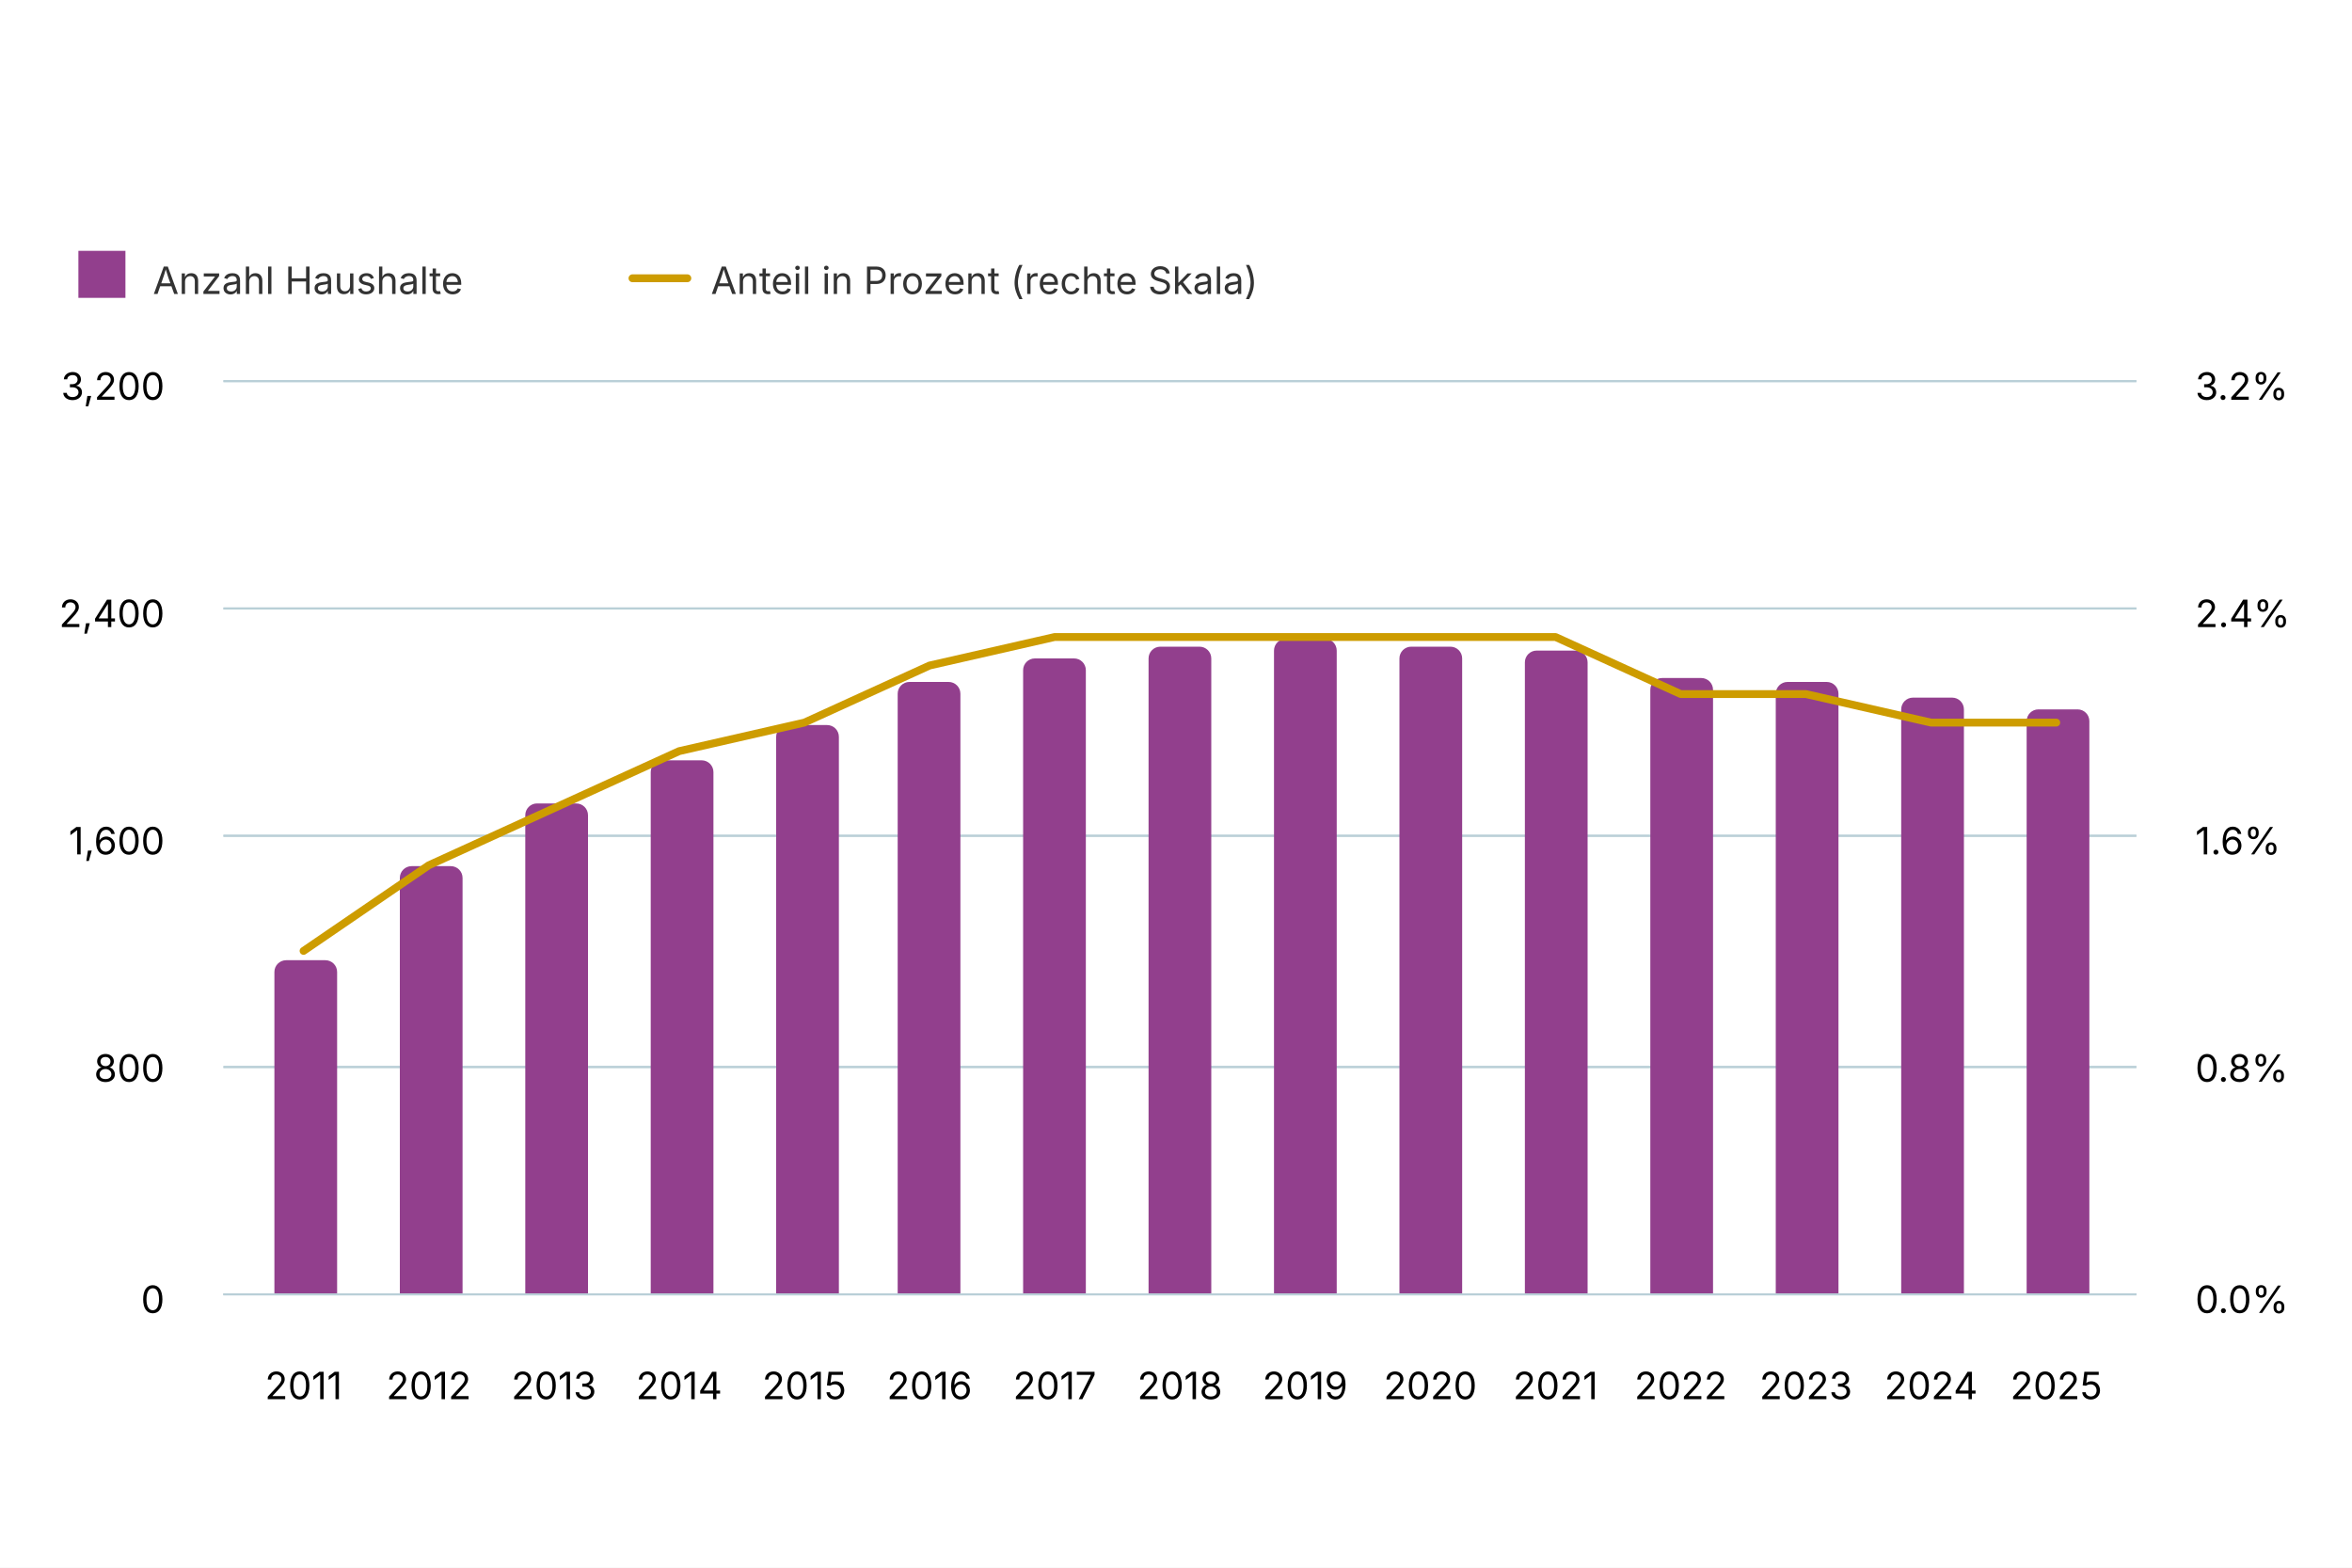
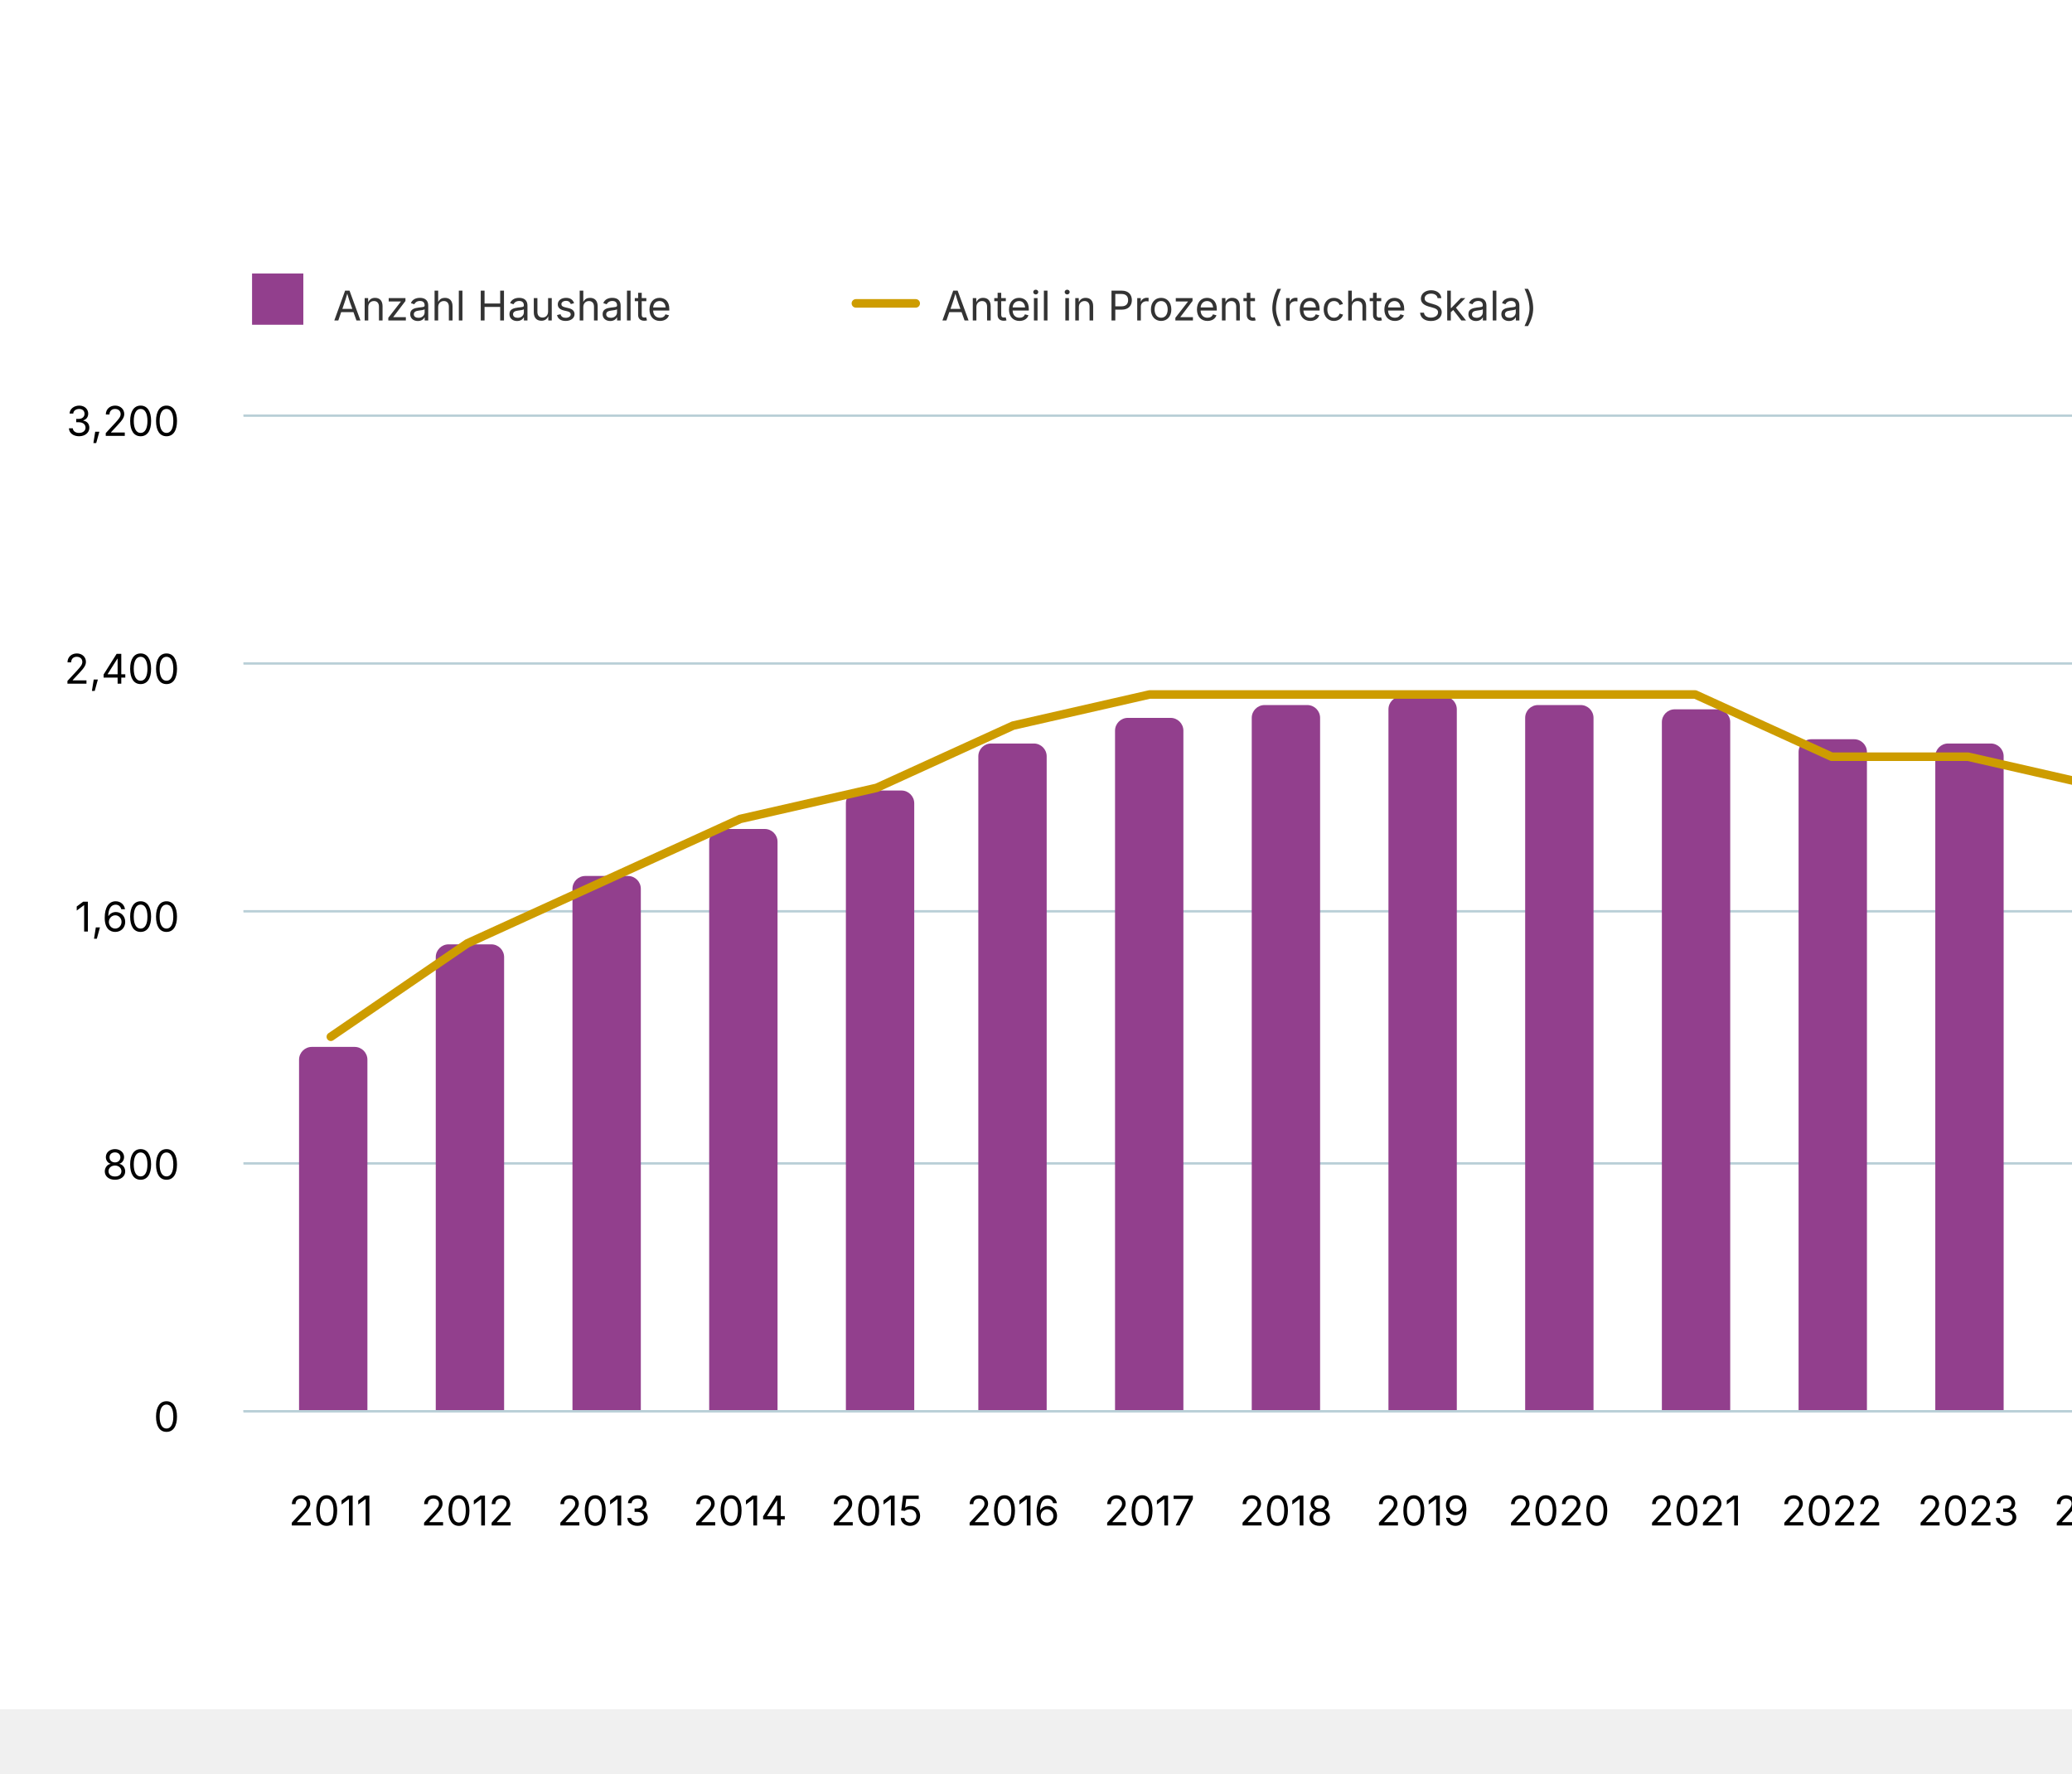
- <svg xmlns="http://www.w3.org/2000/svg" version="1.1" class="highcharts-root" style="font-family: Inter, &quot;Helvetica Neue&quot;, Helvetica, Arial, sans-serif; font-size: 1rem;" width="600" height="400" viewBox="0 0 600 400" role="img" aria-label="Anzahl und Quote der Haushalte mit Familienmietzinsbeiträgen">
+ <svg xmlns="http://www.w3.org/2000/svg" version="1.1" class="highcharts-root" style="font-family: Inter, &quot;Helvetica Neue&quot;, Helvetica, Arial, sans-serif; font-size: 1rem;" viewBox="0 0 485 415">
  <defs>
    <filter id="highcharts-drop-shadow-0">
      <feDropShadow dx="1" dy="1" flood-color="#000000" flood-opacity="0.75" stdDeviation="2.5" />
    </filter>
-     <clipPath id="highcharts-ejrcw0v-22-">
+     <clipPath id="highcharts-bnwsdjz-22-">
      <rect x="0" y="0" width="488" height="233" fill="none" />
    </clipPath>
-     <clipPath id="highcharts-ejrcw0v-38-">
+     <clipPath id="highcharts-bnwsdjz-38-">
      <rect x="0" y="0" width="488" height="233" fill="none" />
    </clipPath>
  </defs>
  <rect fill="#ffffff" class="highcharts-background" filter="none" x="0" y="0" width="600" height="400" rx="0" ry="0" />
  <rect fill="none" class="highcharts-plot-background" x="57" y="97" width="488" height="233" filter="none" />
  <g class="highcharts-pane-group" data-z-index="0" />
  <g class="highcharts-grid highcharts-xaxis-grid" data-z-index="1">
    <path fill="none" stroke="#e6e6e6" stroke-width="0" stroke-dasharray="none" data-z-index="1" class="highcharts-grid-line" d="M 77.5 97 L 77.5 330" opacity="1" />
    <path fill="none" stroke="#e6e6e6" stroke-width="0" stroke-dasharray="none" data-z-index="1" class="highcharts-grid-line" d="M 109.5 97 L 109.5 330" opacity="1" />
    <path fill="none" stroke="#e6e6e6" stroke-width="0" stroke-dasharray="none" data-z-index="1" class="highcharts-grid-line" d="M 141.5 97 L 141.5 330" opacity="1" />
    <path fill="none" stroke="#e6e6e6" stroke-width="0" stroke-dasharray="none" data-z-index="1" class="highcharts-grid-line" d="M 173.5 97 L 173.5 330" opacity="1" />
    <path fill="none" stroke="#e6e6e6" stroke-width="0" stroke-dasharray="none" data-z-index="1" class="highcharts-grid-line" d="M 205.5 97 L 205.5 330" opacity="1" />
    <path fill="none" stroke="#e6e6e6" stroke-width="0" stroke-dasharray="none" data-z-index="1" class="highcharts-grid-line" d="M 237.5 97 L 237.5 330" opacity="1" />
    <path fill="none" stroke="#e6e6e6" stroke-width="0" stroke-dasharray="none" data-z-index="1" class="highcharts-grid-line" d="M 269.5 97 L 269.5 330" opacity="1" />
    <path fill="none" stroke="#e6e6e6" stroke-width="0" stroke-dasharray="none" data-z-index="1" class="highcharts-grid-line" d="M 301.5 97 L 301.5 330" opacity="1" />
    <path fill="none" stroke="#e6e6e6" stroke-width="0" stroke-dasharray="none" data-z-index="1" class="highcharts-grid-line" d="M 332.5 97 L 332.5 330" opacity="1" />
    <path fill="none" stroke="#e6e6e6" stroke-width="0" stroke-dasharray="none" data-z-index="1" class="highcharts-grid-line" d="M 364.5 97 L 364.5 330" opacity="1" />
    <path fill="none" stroke="#e6e6e6" stroke-width="0" stroke-dasharray="none" data-z-index="1" class="highcharts-grid-line" d="M 396.5 97 L 396.5 330" opacity="1" />
    <path fill="none" stroke="#e6e6e6" stroke-width="0" stroke-dasharray="none" data-z-index="1" class="highcharts-grid-line" d="M 428.5 97 L 428.5 330" opacity="1" />
    <path fill="none" stroke="#e6e6e6" stroke-width="0" stroke-dasharray="none" data-z-index="1" class="highcharts-grid-line" d="M 460.5 97 L 460.5 330" opacity="1" />
    <path fill="none" stroke="#e6e6e6" stroke-width="0" stroke-dasharray="none" data-z-index="1" class="highcharts-grid-line" d="M 492.5 97 L 492.5 330" opacity="1" />
    <path fill="none" stroke="#e6e6e6" stroke-width="0" stroke-dasharray="none" data-z-index="1" class="highcharts-grid-line" d="M 524.5 97 L 524.5 330" opacity="1" />
  </g>
  <g class="highcharts-grid highcharts-yaxis-grid" data-z-index="1">
    <path fill="none" stroke="#B9CFD7" stroke-width="0.5" stroke-dasharray="none" data-z-index="1" class="highcharts-grid-line" d="M 57 330.25 L 545 330.25" opacity="1" />
    <path fill="none" stroke="#B9CFD7" stroke-width="0.5" stroke-dasharray="none" data-z-index="1" class="highcharts-grid-line" d="M 57 272.25 L 545 272.25" opacity="1" />
    <path fill="none" stroke="#B9CFD7" stroke-width="0.5" stroke-dasharray="none" data-z-index="1" class="highcharts-grid-line" d="M 57 213.25 L 545 213.25" opacity="1" />
    <path fill="none" stroke="#B9CFD7" stroke-width="0.5" stroke-dasharray="none" data-z-index="1" class="highcharts-grid-line" d="M 57 155.25 L 545 155.25" opacity="1" />
    <path fill="none" stroke="#B9CFD7" stroke-width="0.5" stroke-dasharray="none" data-z-index="1" class="highcharts-grid-line" d="M 57 97.25 L 545 97.25" opacity="1" />
  </g>
  <g class="highcharts-grid highcharts-yaxis-grid" data-z-index="1">
    <path fill="none" stroke="#B9CFD7" stroke-width="0.5" stroke-dasharray="none" data-z-index="1" class="highcharts-grid-line" d="M 57 330.25 L 545 330.25" opacity="1" />
    <path fill="none" stroke="#B9CFD7" stroke-width="0.5" stroke-dasharray="none" data-z-index="1" class="highcharts-grid-line" d="M 57 272.25 L 545 272.25" opacity="1" />
    <path fill="none" stroke="#B9CFD7" stroke-width="0.5" stroke-dasharray="none" data-z-index="1" class="highcharts-grid-line" d="M 57 213.25 L 545 213.25" opacity="1" />
    <path fill="none" stroke="#B9CFD7" stroke-width="0.5" stroke-dasharray="none" data-z-index="1" class="highcharts-grid-line" d="M 57 155.25 L 545 155.25" opacity="1" />
    <path fill="none" stroke="#B9CFD7" stroke-width="0.5" stroke-dasharray="none" data-z-index="1" class="highcharts-grid-line" d="M 57 97.25 L 545 97.25" opacity="1" />
  </g>
  <rect fill="none" class="highcharts-plot-border" data-z-index="1" stroke="#cccccc" stroke-width="0" x="57" y="97" width="488" height="233" />
  <g class="highcharts-axis highcharts-xaxis" data-z-index="2">
    <path fill="none" class="highcharts-axis-line" stroke="#B9CFD7" stroke-width="0.5" data-z-index="7" d="M 57 330.25 L 545 330.25" />
  </g>
  <g class="highcharts-axis highcharts-yaxis" data-z-index="2">
    <path fill="none" class="highcharts-axis-line" stroke="#333333" stroke-width="0" data-z-index="7" d="M 57 97 L 57 330" />
  </g>
  <g class="highcharts-axis highcharts-yaxis" data-z-index="2">
    <path fill="none" class="highcharts-axis-line" stroke="#333333" stroke-width="0" data-z-index="7" d="M 545 97 L 545 330" />
  </g>
  <g class="highcharts-series-group" data-z-index="3" filter="none">
-     <g class="highcharts-series highcharts-series-0 highcharts-column-series highcharts-tracker" data-z-index="0.1" opacity="1" transform="translate(57,97) scale(1 1)" clip-path="url(#highcharts-ejrcw0v-22-)">
+     <g class="highcharts-series highcharts-series-0 highcharts-column-series highcharts-tracker" data-z-index="0.1" opacity="1" transform="translate(57,97) scale(1 1)" clip-path="url(#highcharts-bnwsdjz-22-)">
      <path fill="#923f8d" d="M 16 148 L 26 148 A 3 3 0 0 1 29 151 L 29 233 A 0 0 0 0 1 29 233 L 13 233 A 0 0 0 0 1 13 233 L 13 151 A 3 3 0 0 1 16 148 Z" stroke="#ffffff" stroke-width="1e-7" opacity="1" filter="none" class="highcharts-point" />
      <path fill="#923f8d" d="M 48 124 L 58 124 A 3 3 0 0 1 61 127 L 61 233 A 0 0 0 0 1 61 233 L 45 233 A 0 0 0 0 1 45 233 L 45 127 A 3 3 0 0 1 48 124 Z" stroke="#ffffff" stroke-width="1e-7" opacity="1" filter="none" class="highcharts-point" />
      <path fill="#923f8d" d="M 80 108 L 90 108 A 3 3 0 0 1 93 111 L 93 233 A 0 0 0 0 1 93 233 L 77 233 A 0 0 0 0 1 77 233 L 77 111 A 3 3 0 0 1 80 108 Z" stroke="#ffffff" stroke-width="1e-7" opacity="1" filter="none" class="highcharts-point" />
      <path fill="#923f8d" d="M 112 97 L 122 97 A 3 3 0 0 1 125 100 L 125 233 A 0 0 0 0 1 125 233 L 109 233 A 0 0 0 0 1 109 233 L 109 100 A 3 3 0 0 1 112 97 Z" stroke="#ffffff" stroke-width="1e-7" opacity="1" filter="none" class="highcharts-point" />
      <path fill="#923f8d" d="M 144 88 L 154 88 A 3 3 0 0 1 157 91 L 157 233 A 0 0 0 0 1 157 233 L 141 233 A 0 0 0 0 1 141 233 L 141 91 A 3 3 0 0 1 144 88 Z" stroke="#ffffff" stroke-width="1e-7" opacity="1" filter="none" class="highcharts-point" />
      <path fill="#923f8d" d="M 175 77 L 185 77 A 3 3 0 0 1 188 80 L 188 233 A 0 0 0 0 1 188 233 L 172 233 A 0 0 0 0 1 172 233 L 172 80 A 3 3 0 0 1 175 77 Z" stroke="#ffffff" stroke-width="1e-7" opacity="1" filter="none" class="highcharts-point" />
      <path fill="#923f8d" d="M 207 71 L 217 71 A 3 3 0 0 1 220 74 L 220 233 A 0 0 0 0 1 220 233 L 204 233 A 0 0 0 0 1 204 233 L 204 74 A 3 3 0 0 1 207 71 Z" stroke="#ffffff" stroke-width="1e-7" opacity="1" filter="none" class="highcharts-point" />
      <path fill="#923f8d" d="M 239 68 L 249 68 A 3 3 0 0 1 252 71 L 252 233 A 0 0 0 0 1 252 233 L 236 233 A 0 0 0 0 1 236 233 L 236 71 A 3 3 0 0 1 239 68 Z" stroke="#ffffff" stroke-width="1e-7" opacity="1" filter="none" class="highcharts-point" />
      <path fill="#923f8d" d="M 271 66 L 281 66 A 3 3 0 0 1 284 69 L 284 233 A 0 0 0 0 1 284 233 L 268 233 A 0 0 0 0 1 268 233 L 268 69 A 3 3 0 0 1 271 66 Z" stroke="#ffffff" stroke-width="1e-7" opacity="1" filter="none" class="highcharts-point" />
      <path fill="#923f8d" d="M 303 68 L 313 68 A 3 3 0 0 1 316 71 L 316 233 A 0 0 0 0 1 316 233 L 300 233 A 0 0 0 0 1 300 233 L 300 71 A 3 3 0 0 1 303 68 Z" stroke="#ffffff" stroke-width="1e-7" opacity="1" filter="none" class="highcharts-point" />
      <path fill="#923f8d" d="M 335 69 L 345 69 A 3 3 0 0 1 348 72 L 348 233 A 0 0 0 0 1 348 233 L 332 233 A 0 0 0 0 1 332 233 L 332 72 A 3 3 0 0 1 335 69 Z" stroke="#ffffff" stroke-width="1e-7" opacity="1" filter="none" class="highcharts-point" />
      <path fill="#923f8d" d="M 367 76 L 377 76 A 3 3 0 0 1 380 79 L 380 233 A 0 0 0 0 1 380 233 L 364 233 A 0 0 0 0 1 364 233 L 364 79 A 3 3 0 0 1 367 76 Z" stroke="#ffffff" stroke-width="1e-7" opacity="1" filter="none" class="highcharts-point" />
      <path fill="#923f8d" d="M 399 77 L 409 77 A 3 3 0 0 1 412 80 L 412 233 A 0 0 0 0 1 412 233 L 396 233 A 0 0 0 0 1 396 233 L 396 80 A 3 3 0 0 1 399 77 Z" stroke="#ffffff" stroke-width="1e-7" opacity="1" filter="none" class="highcharts-point" />
      <path fill="#923f8d" d="M 431 81 L 441 81 A 3 3 0 0 1 444 84 L 444 233 A 0 0 0 0 1 444 233 L 428 233 A 0 0 0 0 1 428 233 L 428 84 A 3 3 0 0 1 431 81 Z" stroke="#ffffff" stroke-width="1e-7" opacity="1" filter="none" class="highcharts-point" />
-       <path fill="#923f8d" d="M 463 84 L 473 84 A 3 3 0 0 1 476 87 L 476 233 A 0 0 0 0 1 476 233 L 460 233 A 0 0 0 0 1 460 233 L 460 87 A 3 3 0 0 1 463 84 Z" stroke="#ffffff" stroke-width="1e-7" opacity="1" filter="none" class="highcharts-point" />
+       <path fill="#923f8d" d="M 463 65 L 473 65 A 3 3 0 0 1 476 68 L 476 233 A 0 0 0 0 1 476 233 L 460 233 A 0 0 0 0 1 460 233 L 460 68 A 3 3 0 0 1 463 65 Z" stroke="#ffffff" stroke-width="1e-7" opacity="1" filter="none" class="highcharts-point" />
    </g>
    <g class="highcharts-markers highcharts-series-0 highcharts-column-series" data-z-index="0.1" opacity="1" transform="translate(57,97) scale(1 1)" clip-path="none" />
-     <g class="highcharts-series highcharts-series-1 highcharts-line-series" data-z-index="0.1" opacity="1" transform="translate(57,97) scale(1 1)" clip-path="url(#highcharts-ejrcw0v-38-)">
-       <path fill="none" d="M 20.44 145.625 L 52.377 123.781 L 84.314 109.219 L 116.251 94.656 L 148.188 87.375 L 180.126 72.812 L 212.063 65.531 L 244 65.531 L 275.937 65.531 L 307.874 65.531 L 339.812 65.531 L 371.749 80.094 L 403.686 80.094 L 435.623 87.375 L 467.56 87.375" class="highcharts-graph" data-z-index="1" stroke="#cd9c00" stroke-width="2" stroke-linejoin="round" stroke-linecap="round" filter="none" />
-       <path fill="none" d="M 20.44 145.625 L 52.377 123.781 L 84.314 109.219 L 116.251 94.656 L 148.188 87.375 L 180.126 72.812 L 212.063 65.531 L 244 65.531 L 275.937 65.531 L 307.874 65.531 L 339.812 65.531 L 371.749 80.094 L 403.686 80.094 L 435.623 87.375 L 467.56 87.375" data-z-index="2" class="highcharts-tracker-line" stroke-linecap="round" stroke-linejoin="round" stroke="rgba(192,192,192,0)" stroke-width="22" />
+     <g class="highcharts-series highcharts-series-1 highcharts-line-series" data-z-index="0.1" opacity="1" transform="translate(57,97) scale(1 1)" clip-path="url(#highcharts-bnwsdjz-38-)">
+       <path fill="none" d="M 20.44 145.625 L 52.377 123.781 L 84.314 109.219 L 116.251 94.656 L 148.188 87.375 L 180.126 72.812 L 212.063 65.531 L 244 65.531 L 275.937 65.531 L 307.874 65.531 L 339.812 65.531 L 371.749 80.094 L 403.686 80.094 L 435.623 87.375 L 467.56 72.812" class="highcharts-graph" data-z-index="1" stroke="#cd9c00" stroke-width="2" stroke-linejoin="round" stroke-linecap="round" filter="none" />
+       <path fill="none" d="M 20.44 145.625 L 52.377 123.781 L 84.314 109.219 L 116.251 94.656 L 148.188 87.375 L 180.126 72.812 L 212.063 65.531 L 244 65.531 L 275.937 65.531 L 307.874 65.531 L 339.812 65.531 L 371.749 80.094 L 403.686 80.094 L 435.623 87.375 L 467.56 72.812" data-z-index="2" class="highcharts-tracker-line" stroke-linecap="round" stroke-linejoin="round" stroke="rgba(192,192,192,0)" stroke-width="22" />
    </g>
    <g class="highcharts-markers highcharts-series-1 highcharts-line-series highcharts-tracker" data-z-index="0.1" opacity="1" transform="translate(57,97) scale(1 1)" clip-path="none" />
  </g>
  <text x="10" text-anchor="start" class="highcharts-caption" data-z-index="4" style="font-size: 0.8em; fill: rgb(102, 102, 102);" text-align="left" y="372" transform-origin="10 15" transform="translate(0,0) scale(1 1)" />
-   <g class="highcharts-legend highcharts-no-tooltip" data-z-index="7" text-align="left" transform="translate(10,55)">
-     <rect fill="none" class="highcharts-legend-box" rx="0" ry="0" stroke="#999999" stroke-width="0" filter="none" x="0" y="0" width="358" height="30" />
-     <g data-z-index="1">
-       <g>
-         <g class="highcharts-legend-item highcharts-column-series highcharts-color-undefined highcharts-series-0" data-z-index="1" transform="translate(8,3)">
-           <text x="21" text-anchor="start" data-z-index="2" style="cursor: pointer; font-size: 0.8em; text-decoration: none; font-weight: normal; fill: rgb(51, 51, 51);" y="17">Anzahl Haushalte</text>
-           <rect x="2" y="6" rx="0" ry="0" width="12" height="12" fill="#923f8d" class="highcharts-point" data-z-index="3" />
-         </g>
-         <g class="highcharts-legend-item highcharts-line-series highcharts-color-undefined highcharts-series-1" data-z-index="1" transform="translate(150.3438,3)">
-           <path fill="none" class="highcharts-graph" stroke-width="2" stroke-linecap="round" d="M 1 13 L 15 13" stroke="#cd9c00" />
-           <text x="21" y="17" text-anchor="start" data-z-index="2" style="cursor: pointer; font-size: 0.8em; text-decoration: none; font-weight: normal; fill: rgb(51, 51, 51);">Anteil in Prozent (rechte Skala)</text>
-         </g>
-       </g>
-     </g>
-   </g>
  <g class="highcharts-axis-labels highcharts-xaxis-labels" data-z-index="7">
    <text x="77.44" text-anchor="middle" transform="translate(0,0)" style="cursor: default; font-size: 0.8em; fill: rgb(0, 0, 0);" y="357" opacity="1">2011</text>
    <text x="109.377" text-anchor="middle" transform="translate(0,0)" style="cursor: default; font-size: 0.8em; fill: rgb(0, 0, 0);" y="357" opacity="1">2012</text>
    <text x="141.314" text-anchor="middle" transform="translate(0,0)" style="cursor: default; font-size: 0.8em; fill: rgb(0, 0, 0);" y="357" opacity="1">2013</text>
    <text x="173.251" text-anchor="middle" transform="translate(0,0)" style="cursor: default; font-size: 0.8em; fill: rgb(0, 0, 0);" y="357" opacity="1">2014</text>
    <text x="205.188" text-anchor="middle" transform="translate(0,0)" style="cursor: default; font-size: 0.8em; fill: rgb(0, 0, 0);" y="357" opacity="1">2015</text>
    <text x="237.126" text-anchor="middle" transform="translate(0,0)" style="cursor: default; font-size: 0.8em; fill: rgb(0, 0, 0);" y="357" opacity="1">2016</text>
    <text x="269.063" text-anchor="middle" transform="translate(0,0)" style="cursor: default; font-size: 0.8em; fill: rgb(0, 0, 0);" y="357" opacity="1">2017</text>
    <text x="301" text-anchor="middle" transform="translate(0,0)" style="cursor: default; font-size: 0.8em; fill: rgb(0, 0, 0);" y="357" opacity="1">2018</text>
    <text x="332.937" text-anchor="middle" transform="translate(0,0)" style="cursor: default; font-size: 0.8em; fill: rgb(0, 0, 0);" y="357" opacity="1">2019</text>
    <text x="364.874" text-anchor="middle" transform="translate(0,0)" style="cursor: default; font-size: 0.8em; fill: rgb(0, 0, 0);" y="357" opacity="1">2020</text>
    <text x="396.812" text-anchor="middle" transform="translate(0,0)" style="cursor: default; font-size: 0.8em; fill: rgb(0, 0, 0);" y="357" opacity="1">2021</text>
    <text x="428.749" text-anchor="middle" transform="translate(0,0)" style="cursor: default; font-size: 0.8em; fill: rgb(0, 0, 0);" y="357" opacity="1">2022</text>
    <text x="460.686" text-anchor="middle" transform="translate(0,0)" style="cursor: default; font-size: 0.8em; fill: rgb(0, 0, 0);" y="357" opacity="1">2023</text>
    <text x="492.623" text-anchor="middle" transform="translate(0,0)" style="cursor: default; font-size: 0.8em; fill: rgb(0, 0, 0);" y="357" opacity="1">2024</text>
    <text x="524.56" text-anchor="middle" transform="translate(0,0)" style="cursor: default; font-size: 0.8em; fill: rgb(0, 0, 0);" y="357" opacity="1">2025</text>
  </g>
  <g class="highcharts-axis-labels highcharts-yaxis-labels" data-z-index="7">
    <text x="42" text-anchor="end" transform="translate(0,0)" style="cursor: default; font-size: 0.8em; fill: rgb(0, 0, 0);" y="335" opacity="1">0</text>
    <text x="42" text-anchor="end" transform="translate(0,0)" style="cursor: default; font-size: 0.8em; fill: rgb(0, 0, 0);" y="276" opacity="1">800</text>
    <text x="42" text-anchor="end" transform="translate(0,0)" style="cursor: default; font-size: 0.8em; fill: rgb(0, 0, 0);" y="218" opacity="1">1,600</text>
    <text x="42" text-anchor="end" transform="translate(0,0)" style="cursor: default; font-size: 0.8em; fill: rgb(0, 0, 0);" y="160" opacity="1">2,400</text>
    <text x="42" text-anchor="end" transform="translate(0,0)" style="cursor: default; font-size: 0.8em; fill: rgb(0, 0, 0);" y="102" opacity="1">3,200</text>
  </g>
  <g class="highcharts-axis-labels highcharts-yaxis-labels" data-z-index="7">
    <text x="560" text-anchor="start" transform="translate(0,0)" style="cursor: default; font-size: 0.8em; fill: rgb(0, 0, 0);" y="335" opacity="1">0.0%</text>
    <text x="560" text-anchor="start" transform="translate(0,0)" style="cursor: default; font-size: 0.8em; fill: rgb(0, 0, 0);" y="276" opacity="1">0.8%</text>
    <text x="560" text-anchor="start" transform="translate(0,0)" style="cursor: default; font-size: 0.8em; fill: rgb(0, 0, 0);" y="218" opacity="1">1.6%</text>
    <text x="560" text-anchor="start" transform="translate(0,0)" style="cursor: default; font-size: 0.8em; fill: rgb(0, 0, 0);" y="160" opacity="1">2.4%</text>
    <text x="560" text-anchor="start" transform="translate(0,0)" style="cursor: default; font-size: 0.8em; fill: rgb(0, 0, 0);" y="102" opacity="1">3.2%</text>
  </g>
+   <g class="highcharts-legend highcharts-no-tooltip" data-z-index="7" text-align="left" transform="translate(49,55)">
+     <rect fill="none" class="highcharts-legend-box" rx="0" ry="0" stroke="#999999" stroke-width="0" filter="none" x="0" y="0" width="358" height="30" />
+     <g data-z-index="1">
+       <g>
+         <g class="highcharts-legend-item highcharts-column-series highcharts-color-undefined highcharts-series-0" data-z-index="1" transform="translate(8,3)">
+           <text x="21" text-anchor="start" data-z-index="2" style="cursor: pointer; font-size: 0.8em; text-decoration: none; font-weight: normal; fill: rgb(51, 51, 51);" y="17">Anzahl Haushalte</text>
+           <rect x="2" y="6" rx="0" ry="0" width="12" height="12" fill="#923f8d" class="highcharts-point" data-z-index="3" />
+         </g>
+         <g class="highcharts-legend-item highcharts-line-series highcharts-color-undefined highcharts-series-1" data-z-index="1" transform="translate(150.3438,3)">
+           <path fill="none" class="highcharts-graph" stroke-width="2" stroke-linecap="round" d="M 1 13 L 15 13" stroke="#cd9c00" />
+           <text x="21" y="17" text-anchor="start" data-z-index="2" style="cursor: pointer; font-size: 0.8em; text-decoration: none; font-weight: normal; fill: rgb(51, 51, 51);">Anteil in Prozent (rechte Skala)</text>
+         </g>
+       </g>
+     </g>
+   </g>
</svg>
